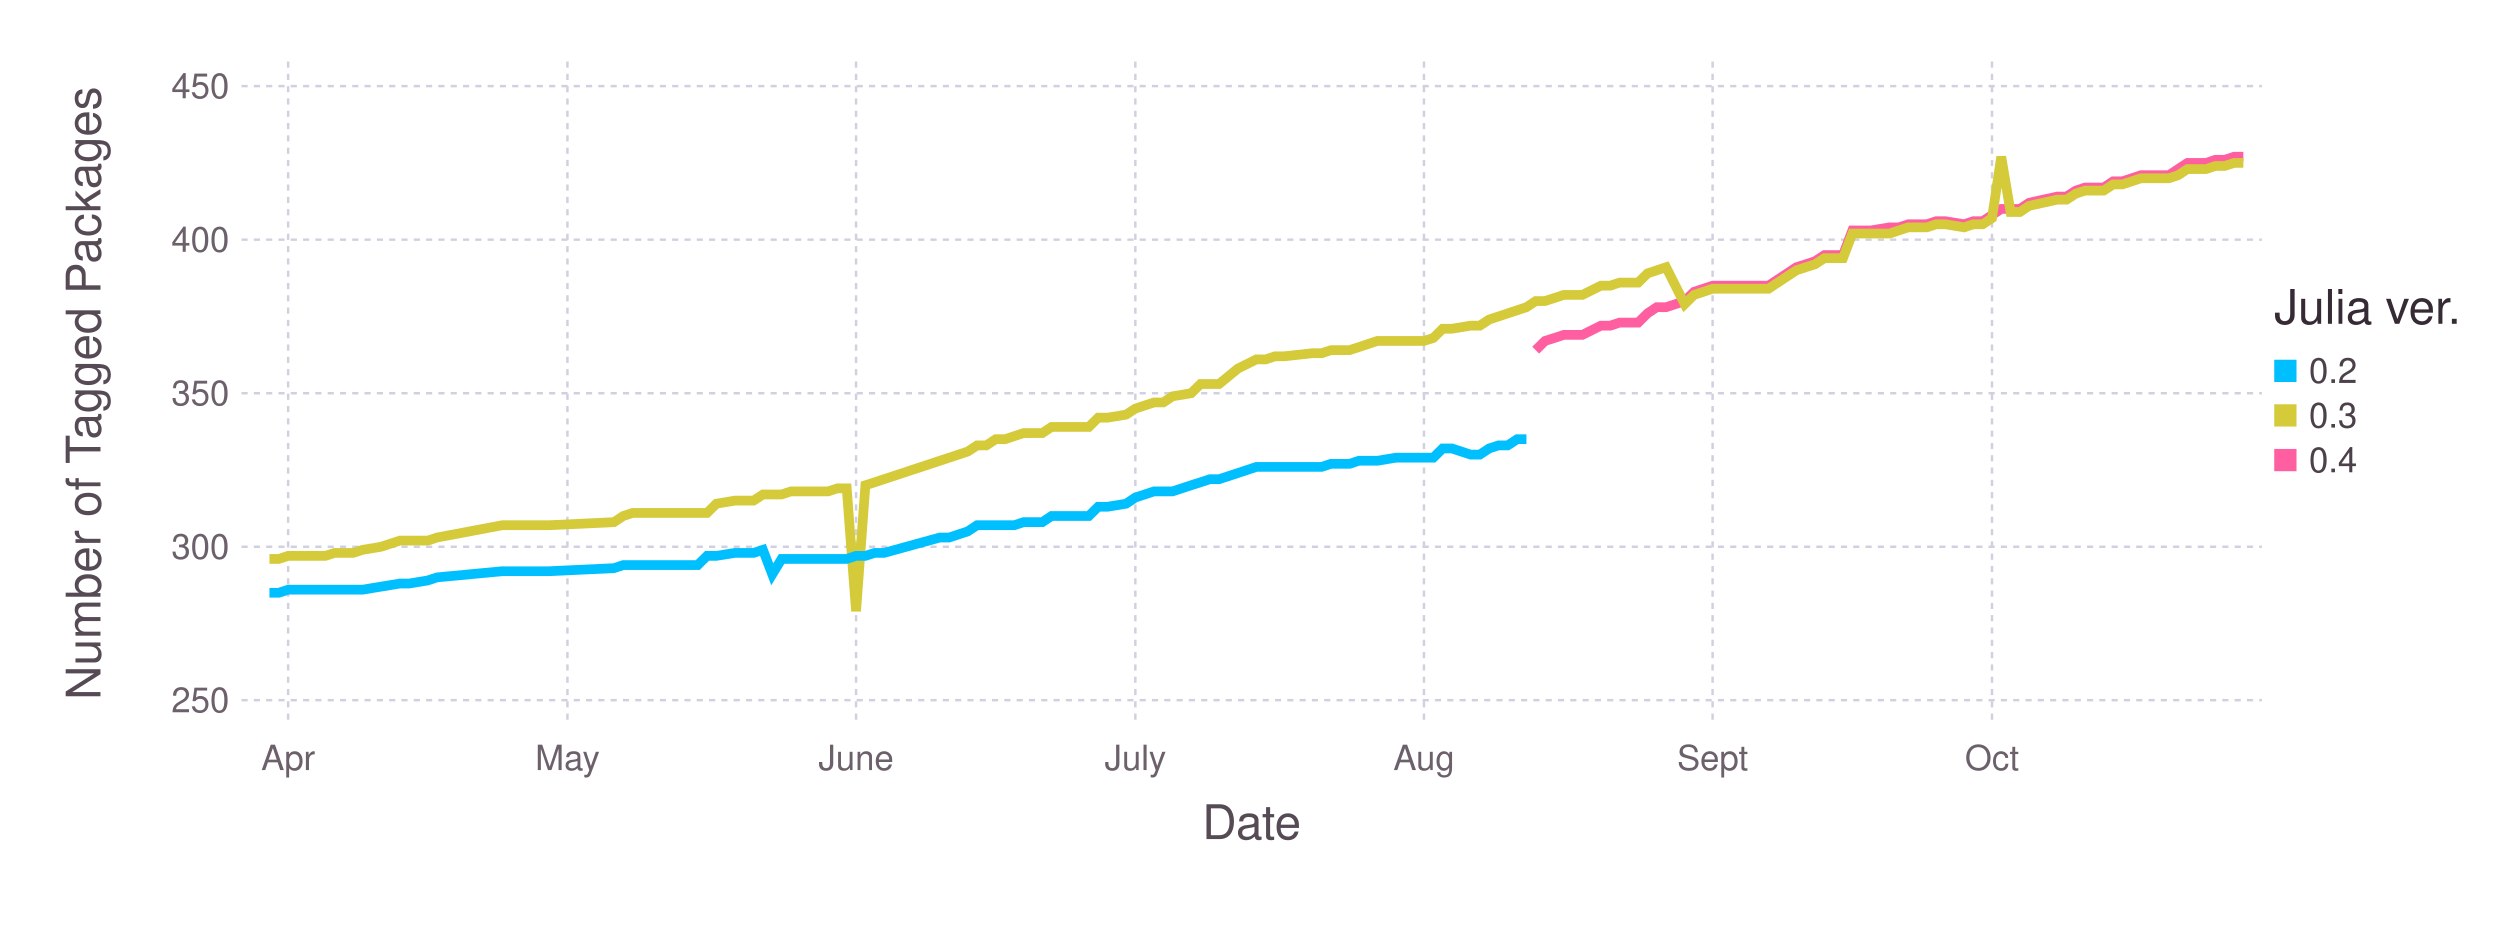
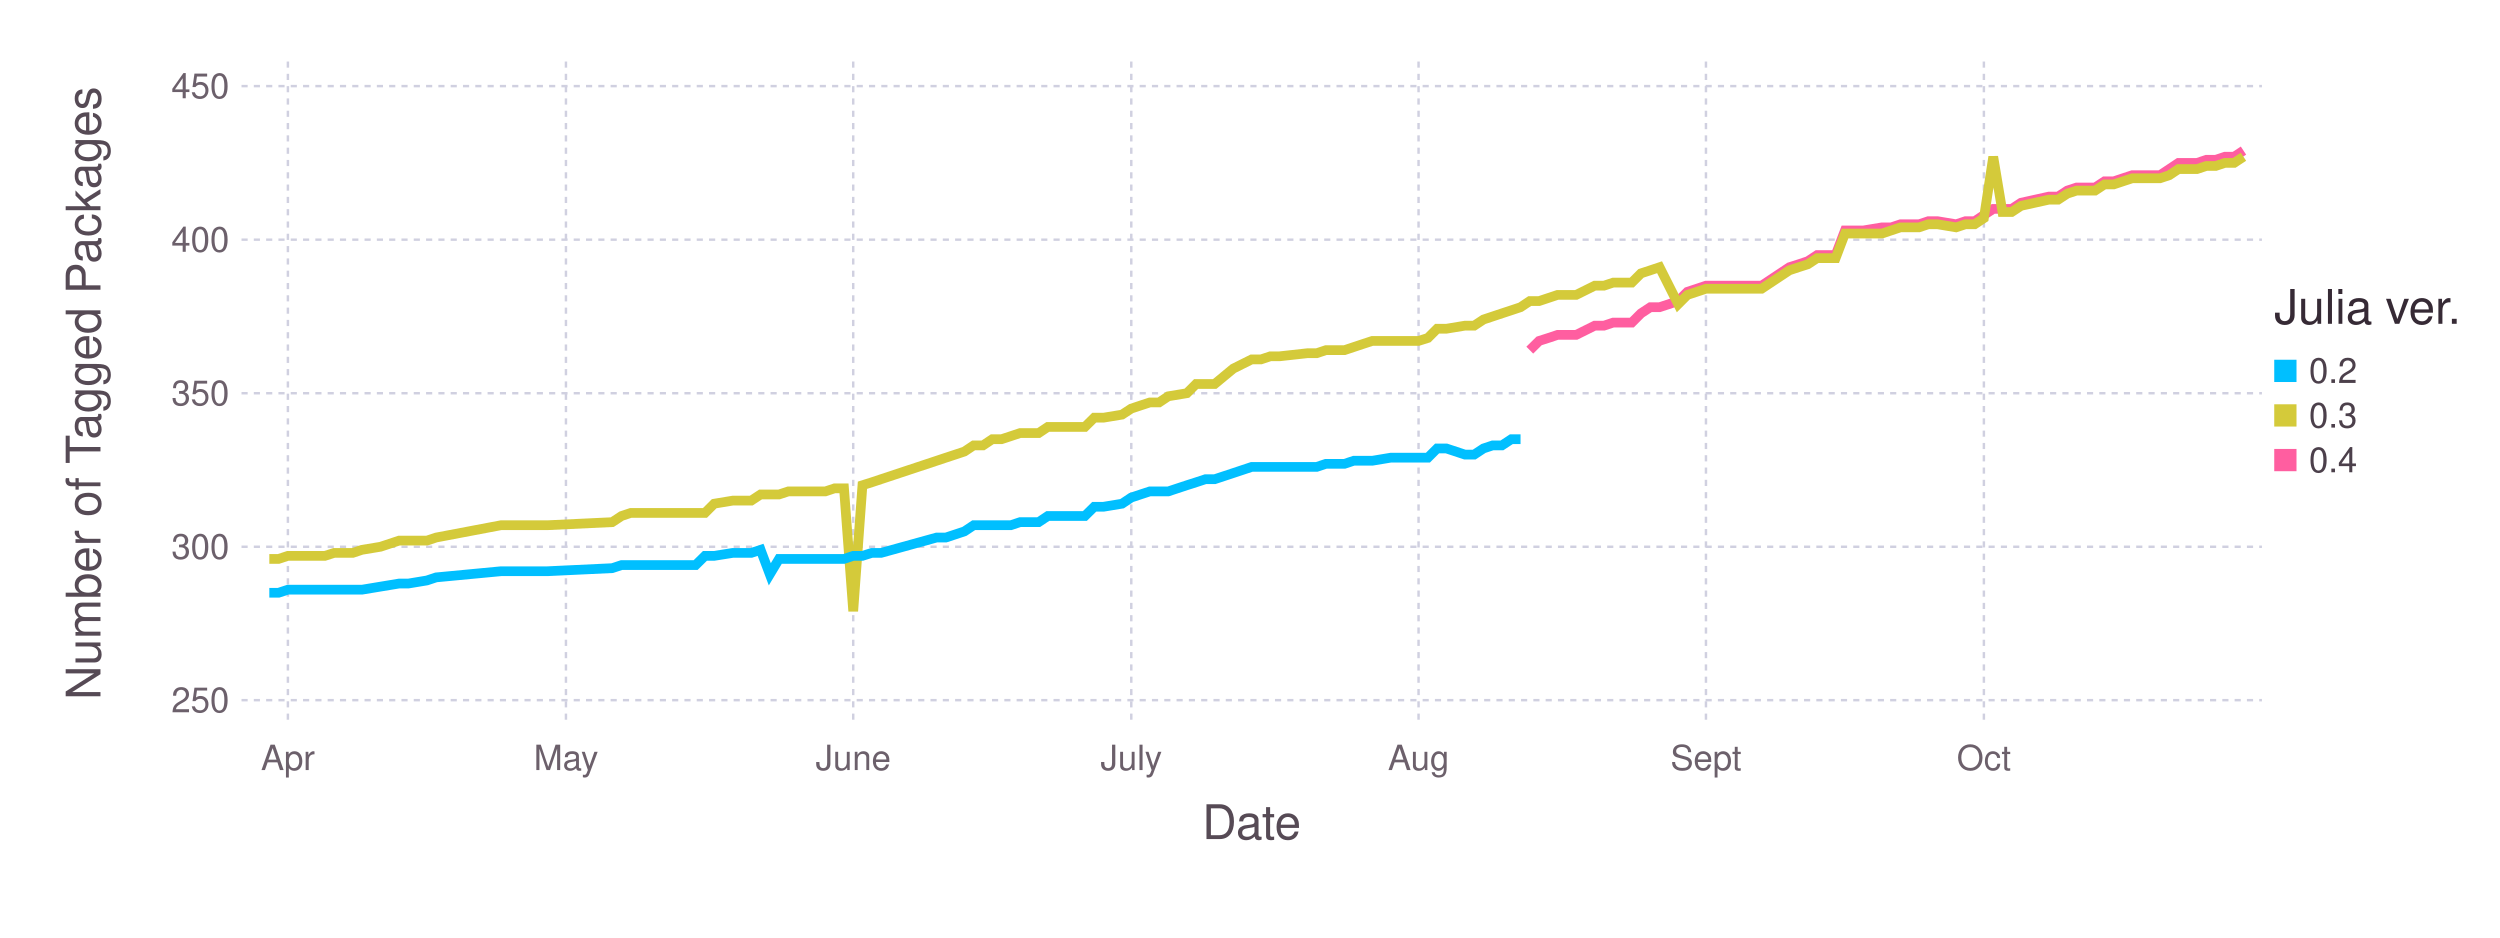
<svg xmlns="http://www.w3.org/2000/svg" version="1.2" width="203.2mm" height="76.2mm" viewBox="0 0 203.2 76.2" stroke="none" fill="#000000" stroke-width="0.3" font-size="3.88">
-   <g class="plotroot xscalable yscalable" id="fig-e74920a5c81d4b7db549695b0602b441-element-1">
-     <g font-size="3.88" font-family="'PT Sans','Helvetica Neue','Helvetica',sans-serif" fill="#564A55" stroke="none" id="fig-e74920a5c81d4b7db549695b0602b441-element-2">
+   <g class="plotroot xscalable yscalable" id="fig-9578bf9419d44c4ab516b5eaa4d4e13e-element-1">
+     <g font-size="3.88" font-family="'PT Sans','Helvetica Neue','Helvetica',sans-serif" fill="#564A55" stroke="none" id="fig-9578bf9419d44c4ab516b5eaa4d4e13e-element-2">
      <text x="101.74" y="68.2" text-anchor="middle">Date</text>
    </g>
-     <g class="guide xlabels" font-size="2.82" font-family="'PT Sans Caption','Helvetica Neue','Helvetica',sans-serif" fill="#6C606B" id="fig-e74920a5c81d4b7db549695b0602b441-element-3">
-       <text x="23.42" y="62.59" text-anchor="middle">Apr</text>
-       <text x="46.12" y="62.59" text-anchor="middle">May</text>
-       <text x="69.58" y="62.59" text-anchor="middle">June</text>
-       <text x="92.28" y="62.59" text-anchor="middle">July</text>
-       <text x="115.74" y="62.59" text-anchor="middle">Aug</text>
-       <text x="139.2" y="62.59" text-anchor="middle">Sept</text>
-       <text x="161.91" y="62.59" text-anchor="middle">Oct</text>
+     <g class="guide xlabels" font-size="2.82" font-family="'PT Sans Caption','Helvetica Neue','Helvetica',sans-serif" fill="#6C606B" id="fig-9578bf9419d44c4ab516b5eaa4d4e13e-element-3">
+       <text x="23.4" y="62.59" text-anchor="middle">Apr</text>
+       <text x="46" y="62.59" text-anchor="middle">May</text>
+       <text x="69.35" y="62.59" text-anchor="middle">June</text>
+       <text x="91.95" y="62.59" text-anchor="middle">July</text>
+       <text x="115.3" y="62.59" text-anchor="middle">Aug</text>
+       <text x="138.66" y="62.59" text-anchor="middle">Sept</text>
+       <text x="161.25" y="62.59" text-anchor="middle">Oct</text>
    </g>
-     <g class="guide colorkey" id="fig-e74920a5c81d4b7db549695b0602b441-element-4">
-       <g fill="#4C404B" font-size="2.82" font-family="'PT Sans','Helvetica Neue','Helvetica',sans-serif" id="fig-e74920a5c81d4b7db549695b0602b441-element-5">
-         <text x="187.67" y="30.14" dy="0.35em" id="fig-e74920a5c81d4b7db549695b0602b441-element-6" class="color_0.2">0.2</text>
-         <text x="187.67" y="33.77" dy="0.35em" id="fig-e74920a5c81d4b7db549695b0602b441-element-7" class="color_0.3">0.3</text>
-         <text x="187.67" y="37.4" dy="0.35em" id="fig-e74920a5c81d4b7db549695b0602b441-element-8" class="color_0.4">0.4</text>
+     <g class="guide colorkey" id="fig-9578bf9419d44c4ab516b5eaa4d4e13e-element-4">
+       <g fill="#4C404B" font-size="2.82" font-family="'PT Sans','Helvetica Neue','Helvetica',sans-serif" id="fig-9578bf9419d44c4ab516b5eaa4d4e13e-element-5">
+         <text x="187.67" y="30.14" dy="0.35em" id="fig-9578bf9419d44c4ab516b5eaa4d4e13e-element-6" class="color_0.2">0.2</text>
+         <text x="187.67" y="33.77" dy="0.35em" id="fig-9578bf9419d44c4ab516b5eaa4d4e13e-element-7" class="color_0.3">0.3</text>
+         <text x="187.67" y="37.4" dy="0.35em" id="fig-9578bf9419d44c4ab516b5eaa4d4e13e-element-8" class="color_0.4">0.4</text>
      </g>
-       <g stroke="none" id="fig-e74920a5c81d4b7db549695b0602b441-element-9">
-         <rect x="184.85" y="29.24" width="1.81" height="1.81" id="fig-e74920a5c81d4b7db549695b0602b441-element-10" class="color_0.2" fill="#00BFFF" />
-         <rect x="184.85" y="32.86" width="1.81" height="1.81" id="fig-e74920a5c81d4b7db549695b0602b441-element-11" class="color_0.3" fill="#D4CA3A" />
-         <rect x="184.85" y="36.49" width="1.81" height="1.81" id="fig-e74920a5c81d4b7db549695b0602b441-element-12" class="color_0.4" fill="#FF5EA0" />
+       <g stroke="none" id="fig-9578bf9419d44c4ab516b5eaa4d4e13e-element-9">
+         <rect x="184.85" y="29.24" width="1.81" height="1.81" id="fig-9578bf9419d44c4ab516b5eaa4d4e13e-element-10" fill="#00BFFF" class="color_0.2" />
+         <rect x="184.85" y="32.86" width="1.81" height="1.81" id="fig-9578bf9419d44c4ab516b5eaa4d4e13e-element-11" fill="#D4CA3A" class="color_0.3" />
+         <rect x="184.85" y="36.49" width="1.81" height="1.81" id="fig-9578bf9419d44c4ab516b5eaa4d4e13e-element-12" fill="#FF5EA0" class="color_0.4" />
      </g>
-       <g fill="#362A35" font-size="3.88" font-family="'PT Sans','Helvetica Neue','Helvetica',sans-serif" stroke="none" id="fig-e74920a5c81d4b7db549695b0602b441-element-13">
-         <text x="184.85" y="26.32" id="fig-e74920a5c81d4b7db549695b0602b441-element-14">Julia ver.</text>
+       <g fill="#362A35" font-size="3.88" font-family="'PT Sans','Helvetica Neue','Helvetica',sans-serif" stroke="none" id="fig-9578bf9419d44c4ab516b5eaa4d4e13e-element-13">
+         <text x="184.85" y="26.32" id="fig-9578bf9419d44c4ab516b5eaa4d4e13e-element-14">Julia ver.</text>
      </g>
    </g>
-     <g font-size="3.88" font-family="'PT Sans','Helvetica Neue','Helvetica',sans-serif" fill="#564A55" stroke="none" id="fig-e74920a5c81d4b7db549695b0602b441-element-15">
-       <text x="8.81" y="29.96" text-anchor="middle" dy="0.35em" transform="rotate(-90, 8.81, 31.96)" id="fig-e74920a5c81d4b7db549695b0602b441-element-16">Number of Tagged Packages</text>
+     <g font-size="3.88" font-family="'PT Sans','Helvetica Neue','Helvetica',sans-serif" fill="#564A55" stroke="none" id="fig-9578bf9419d44c4ab516b5eaa4d4e13e-element-15">
+       <text x="8.81" y="29.96" text-anchor="middle" dy="0.35em" transform="rotate(-90, 8.81, 31.96)" id="fig-9578bf9419d44c4ab516b5eaa4d4e13e-element-16">Number of Tagged Packages</text>
    </g>
-     <g clip-path="url(#fig-e74920a5c81d4b7db549695b0602b441-element-18)" id="fig-e74920a5c81d4b7db549695b0602b441-element-17">
-       <g pointer-events="visible" opacity="1" fill="none" stroke="none" class="guide background" id="fig-e74920a5c81d4b7db549695b0602b441-element-19">
-         <rect x="19.63" y="5" width="164.22" height="53.91" id="fig-e74920a5c81d4b7db549695b0602b441-element-20" />
+     <g clip-path="url(#fig-9578bf9419d44c4ab516b5eaa4d4e13e-element-18)" id="fig-9578bf9419d44c4ab516b5eaa4d4e13e-element-17">
+       <g pointer-events="visible" opacity="1" fill="none" stroke="none" class="guide background" id="fig-9578bf9419d44c4ab516b5eaa4d4e13e-element-19">
+         <rect x="19.63" y="5" width="164.22" height="53.91" id="fig-9578bf9419d44c4ab516b5eaa4d4e13e-element-20" />
      </g>
-       <g class="guide ygridlines xfixed" stroke-dasharray="0.5,0.5" stroke-width="0.2" stroke="#D0D0E0" id="fig-e74920a5c81d4b7db549695b0602b441-element-21">
-         <path fill="none" d="M19.63,56.91 L 183.85 56.91" id="fig-e74920a5c81d4b7db549695b0602b441-element-22" />
-         <path fill="none" d="M19.63,44.44 L 183.85 44.44" id="fig-e74920a5c81d4b7db549695b0602b441-element-23" />
-         <path fill="none" d="M19.63,31.96 L 183.85 31.96" id="fig-e74920a5c81d4b7db549695b0602b441-element-24" />
-         <path fill="none" d="M19.63,19.48 L 183.85 19.48" id="fig-e74920a5c81d4b7db549695b0602b441-element-25" />
-         <path fill="none" d="M19.63,7 L 183.85 7" id="fig-e74920a5c81d4b7db549695b0602b441-element-26" />
+       <g class="guide ygridlines xfixed" stroke-dasharray="0.5,0.5" stroke-width="0.2" stroke="#D0D0E0" id="fig-9578bf9419d44c4ab516b5eaa4d4e13e-element-21">
+         <path fill="none" d="M19.63,56.91 L 183.85 56.91" id="fig-9578bf9419d44c4ab516b5eaa4d4e13e-element-22" />
+         <path fill="none" d="M19.63,44.44 L 183.85 44.44" id="fig-9578bf9419d44c4ab516b5eaa4d4e13e-element-23" />
+         <path fill="none" d="M19.63,31.96 L 183.85 31.96" id="fig-9578bf9419d44c4ab516b5eaa4d4e13e-element-24" />
+         <path fill="none" d="M19.63,19.48 L 183.85 19.48" id="fig-9578bf9419d44c4ab516b5eaa4d4e13e-element-25" />
+         <path fill="none" d="M19.63,7 L 183.85 7" id="fig-9578bf9419d44c4ab516b5eaa4d4e13e-element-26" />
      </g>
-       <g class="guide xgridlines yfixed" stroke-dasharray="0.5,0.5" stroke-width="0.2" stroke="#D0D0E0" id="fig-e74920a5c81d4b7db549695b0602b441-element-27">
-         <path fill="none" d="M23.42,5 L 23.42 58.91" id="fig-e74920a5c81d4b7db549695b0602b441-element-28" />
-         <path fill="none" d="M46.12,5 L 46.12 58.91" id="fig-e74920a5c81d4b7db549695b0602b441-element-29" />
-         <path fill="none" d="M69.58,5 L 69.58 58.91" id="fig-e74920a5c81d4b7db549695b0602b441-element-30" />
-         <path fill="none" d="M92.28,5 L 92.28 58.91" id="fig-e74920a5c81d4b7db549695b0602b441-element-31" />
-         <path fill="none" d="M115.74,5 L 115.74 58.91" id="fig-e74920a5c81d4b7db549695b0602b441-element-32" />
-         <path fill="none" d="M139.2,5 L 139.2 58.91" id="fig-e74920a5c81d4b7db549695b0602b441-element-33" />
-         <path fill="none" d="M161.91,5 L 161.91 58.91" id="fig-e74920a5c81d4b7db549695b0602b441-element-34" />
+       <g class="guide xgridlines yfixed" stroke-dasharray="0.5,0.5" stroke-width="0.2" stroke="#D0D0E0" id="fig-9578bf9419d44c4ab516b5eaa4d4e13e-element-27">
+         <path fill="none" d="M23.4,5 L 23.4 58.91" id="fig-9578bf9419d44c4ab516b5eaa4d4e13e-element-28" />
+         <path fill="none" d="M46,5 L 46 58.91" id="fig-9578bf9419d44c4ab516b5eaa4d4e13e-element-29" />
+         <path fill="none" d="M69.35,5 L 69.35 58.91" id="fig-9578bf9419d44c4ab516b5eaa4d4e13e-element-30" />
+         <path fill="none" d="M91.95,5 L 91.95 58.91" id="fig-9578bf9419d44c4ab516b5eaa4d4e13e-element-31" />
+         <path fill="none" d="M115.3,5 L 115.3 58.91" id="fig-9578bf9419d44c4ab516b5eaa4d4e13e-element-32" />
+         <path fill="none" d="M138.66,5 L 138.66 58.91" id="fig-9578bf9419d44c4ab516b5eaa4d4e13e-element-33" />
+         <path fill="none" d="M161.25,5 L 161.25 58.91" id="fig-9578bf9419d44c4ab516b5eaa4d4e13e-element-34" />
      </g>
-       <g class="plotpanel" id="fig-e74920a5c81d4b7db549695b0602b441-element-35">
-         <g stroke-width="0.79" fill="none" class="geometry color_0.4" stroke="#FF5EA0" id="fig-e74920a5c81d4b7db549695b0602b441-element-36">
-           <path fill="none" d="M124.82,28.46 L 125.58 27.71 126.34 27.47 127.1 27.22 127.85 27.22 128.61 27.22 130.12 26.47 130.88 26.47 131.64 26.22 132.39 26.22 133.15 26.22 133.91 25.47 134.66 24.97 135.42 24.97 136.93 24.47 137.69 23.72 139.2 23.22 139.96 23.22 140.72 23.22 143.74 23.22 146.01 21.72 146.77 21.48 147.53 21.23 148.29 20.73 149.04 20.73 149.8 20.73 150.56 18.73 151.31 18.73 152.07 18.73 153.58 18.48 154.34 18.48 155.1 18.23 155.85 18.23 156.61 18.23 157.37 17.98 158.12 17.98 159.64 18.23 160.39 17.98 161.15 17.98 161.91 17.48 162.66 16.98 163.42 16.98 164.18 16.98 164.93 16.48 167.2 15.98 167.96 15.98 168.72 15.49 169.48 15.24 170.23 15.24 170.99 15.24 171.75 14.74 172.5 14.74 173.26 14.49 174.02 14.24 174.77 14.24 175.53 14.24 176.29 14.24 177.04 13.74 177.8 13.24 178.56 13.24 179.31 13.24 180.07 12.99 180.83 12.99 181.58 12.74 182.34 12.74" id="fig-e74920a5c81d4b7db549695b0602b441-element-37" />
+       <g class="plotpanel" id="fig-9578bf9419d44c4ab516b5eaa4d4e13e-element-35">
+         <g stroke-width="0.79" fill="none" class="geometry color_0.4" stroke="#FF5EA0" id="fig-9578bf9419d44c4ab516b5eaa4d4e13e-element-36">
+           <path fill="none" d="M124.34,28.46 L 125.1 27.71 125.85 27.47 126.6 27.22 127.36 27.22 128.11 27.22 129.62 26.47 130.37 26.47 131.12 26.22 131.88 26.22 132.63 26.22 133.38 25.47 134.14 24.97 134.89 24.97 136.4 24.47 137.15 23.72 138.66 23.22 139.41 23.22 140.16 23.22 143.18 23.22 145.44 21.72 146.19 21.48 146.94 21.23 147.7 20.73 148.45 20.73 149.2 20.73 149.96 18.73 150.71 18.73 151.46 18.73 152.97 18.48 153.72 18.48 154.47 18.23 155.23 18.23 155.98 18.23 156.73 17.98 157.49 17.98 158.99 18.23 159.75 17.98 160.5 17.98 161.25 17.48 162.01 16.98 162.76 16.98 163.51 16.98 164.27 16.48 166.53 15.98 167.28 15.98 168.03 15.49 168.79 15.24 169.54 15.24 170.29 15.24 171.05 14.74 171.8 14.74 172.55 14.49 173.31 14.24 174.06 14.24 174.81 14.24 175.57 14.24 176.32 13.74 177.07 13.24 177.83 13.24 178.58 13.24 179.33 12.99 180.09 12.99 180.84 12.74 181.59 12.74 182.35 12.24" id="fig-9578bf9419d44c4ab516b5eaa4d4e13e-element-37" />
        </g>
-         <g stroke-width="0.79" fill="none" class="geometry color_0.3" stroke="#D4CA3A" id="fig-e74920a5c81d4b7db549695b0602b441-element-38">
-           <path fill="none" d="M21.9,45.43 L 22.66 45.43 23.42 45.18 24.17 45.18 24.93 45.18 25.69 45.18 26.44 45.18 27.2 44.94 28.71 44.94 29.47 44.69 30.98 44.44 32.5 43.94 33.25 43.94 34.77 43.94 35.52 43.69 40.82 42.69 43.09 42.69 44.61 42.69 49.9 42.44 50.66 41.94 51.42 41.69 52.17 41.69 52.93 41.69 53.69 41.69 54.44 41.69 55.2 41.69 55.96 41.69 56.71 41.69 57.47 41.69 58.23 40.94 59.74 40.69 60.5 40.69 61.25 40.69 62.01 40.19 62.77 40.19 63.53 40.19 64.28 39.94 65.04 39.94 65.8 39.94 66.55 39.94 67.31 39.94 68.07 39.69 68.82 39.69 69.58 49.68 70.34 39.44 71.09 39.2 71.85 38.95 76.39 37.45 77.15 37.2 77.9 36.95 78.66 36.7 79.42 36.2 80.17 36.2 80.93 35.7 81.69 35.7 82.44 35.45 83.2 35.2 84.72 35.2 85.47 34.7 86.23 34.7 86.99 34.7 87.74 34.7 88.5 34.7 89.26 33.95 90.01 33.95 91.53 33.7 92.28 33.21 93.04 32.96 93.8 32.71 94.55 32.71 95.31 32.21 96.82 31.96 97.58 31.21 98.34 31.21 99.09 31.21 100.61 29.96 102.12 29.21 102.88 29.21 103.63 28.96 104.39 28.96 106.66 28.71 107.42 28.71 108.18 28.46 108.93 28.46 109.69 28.46 110.45 28.21 111.2 27.96 111.96 27.71 113.47 27.71 114.23 27.71 115.74 27.71 116.5 27.47 117.26 26.72 118.01 26.72 119.53 26.47 120.28 26.47 121.04 25.97 121.8 25.72 122.55 25.47 123.31 25.22 124.07 24.97 124.82 24.47 125.58 24.47 126.34 24.22 127.1 23.97 127.85 23.97 128.61 23.97 130.12 23.22 130.88 23.22 131.64 22.97 132.39 22.97 133.15 22.97 133.91 22.22 134.66 21.97 135.42 21.72 136.93 24.72 137.69 23.97 139.2 23.47 139.96 23.47 140.72 23.47 143.74 23.47 146.01 21.97 146.77 21.72 147.53 21.48 148.29 20.98 149.04 20.98 149.8 20.98 150.56 18.98 151.31 18.98 152.07 18.98 153.58 18.98 154.34 18.73 155.1 18.48 155.85 18.48 156.61 18.48 157.37 18.23 158.12 18.23 159.64 18.48 160.39 18.23 161.15 18.23 161.91 17.73 162.66 12.74 163.42 17.23 164.18 17.23 164.93 16.73 167.2 16.23 167.96 16.23 168.72 15.74 169.48 15.49 170.23 15.49 170.99 15.49 171.75 14.99 172.5 14.99 173.26 14.74 174.02 14.49 174.77 14.49 175.53 14.49 176.29 14.49 177.04 14.24 177.8 13.74 178.56 13.74 179.31 13.74 180.07 13.49 180.83 13.49 181.58 13.24 182.34 13.24" id="fig-e74920a5c81d4b7db549695b0602b441-element-39" />
+         <g stroke-width="0.79" fill="none" class="geometry color_0.3" stroke="#D4CA3A" id="fig-9578bf9419d44c4ab516b5eaa4d4e13e-element-38">
+           <path fill="none" d="M21.89,45.43 L 22.64 45.43 23.4 45.18 24.15 45.18 24.9 45.18 25.66 45.18 26.41 45.18 27.16 44.94 28.67 44.94 29.42 44.69 30.93 44.44 32.44 43.94 33.19 43.94 34.7 43.94 35.45 43.69 40.72 42.69 42.98 42.69 44.49 42.69 49.76 42.44 50.52 41.94 51.27 41.69 52.02 41.69 52.78 41.69 53.53 41.69 54.28 41.69 55.04 41.69 55.79 41.69 56.54 41.69 57.3 41.69 58.05 40.94 59.56 40.69 60.31 40.69 61.06 40.69 61.82 40.19 62.57 40.19 63.32 40.19 64.08 39.94 64.83 39.94 65.58 39.94 66.34 39.94 67.09 39.94 67.84 39.69 68.6 39.69 69.35 49.68 70.1 39.44 70.86 39.2 71.61 38.95 76.13 37.45 76.88 37.2 77.64 36.95 78.39 36.7 79.14 36.2 79.9 36.2 80.65 35.7 81.4 35.7 82.16 35.45 82.91 35.2 84.42 35.2 85.17 34.7 85.92 34.7 86.68 34.7 87.43 34.7 88.18 34.7 88.94 33.95 89.69 33.95 91.2 33.7 91.95 33.21 92.7 32.96 93.46 32.71 94.21 32.71 94.96 32.21 96.47 31.96 97.22 31.21 97.98 31.21 98.73 31.21 100.24 29.96 101.74 29.21 102.5 29.21 103.25 28.96 104 28.96 106.26 28.71 107.02 28.71 107.77 28.46 108.52 28.46 109.28 28.46 110.03 28.21 110.78 27.96 111.54 27.71 113.04 27.71 113.8 27.71 115.3 27.71 116.06 27.47 116.81 26.72 117.56 26.72 119.07 26.47 119.82 26.47 120.58 25.97 121.33 25.72 122.08 25.47 122.84 25.22 123.59 24.97 124.34 24.47 125.1 24.47 125.85 24.22 126.6 23.97 127.36 23.97 128.11 23.97 129.62 23.22 130.37 23.22 131.12 22.97 131.88 22.97 132.63 22.97 133.38 22.22 134.14 21.97 134.89 21.72 136.4 24.72 137.15 23.97 138.66 23.47 139.41 23.47 140.16 23.47 143.18 23.47 145.44 21.97 146.19 21.72 146.94 21.48 147.7 20.98 148.45 20.98 149.2 20.98 149.96 18.98 150.71 18.98 151.46 18.98 152.97 18.98 153.72 18.73 154.47 18.48 155.23 18.48 155.98 18.48 156.73 18.23 157.49 18.23 158.99 18.48 159.75 18.23 160.5 18.23 161.25 17.73 162.01 12.74 162.76 17.23 163.51 17.23 164.27 16.73 166.53 16.23 167.28 16.23 168.03 15.74 168.79 15.49 169.54 15.49 170.29 15.49 171.05 14.99 171.8 14.99 172.55 14.74 173.31 14.49 174.06 14.49 174.81 14.49 175.57 14.49 176.32 14.24 177.07 13.74 177.83 13.74 178.58 13.74 179.33 13.49 180.09 13.49 180.84 13.24 181.59 13.24 182.35 12.74" id="fig-9578bf9419d44c4ab516b5eaa4d4e13e-element-39" />
        </g>
-         <g stroke-width="0.79" fill="none" class="geometry color_0.2" stroke="#00BFFF" id="fig-e74920a5c81d4b7db549695b0602b441-element-40">
-           <path fill="none" d="M21.9,48.18 L 22.66 48.18 23.42 47.93 24.17 47.93 24.93 47.93 25.69 47.93 26.44 47.93 27.2 47.93 28.71 47.93 29.47 47.93 30.98 47.68 32.5 47.43 33.25 47.43 34.77 47.18 35.52 46.93 40.82 46.43 43.09 46.43 44.61 46.43 49.9 46.18 50.66 45.93 51.42 45.93 52.17 45.93 52.93 45.93 53.69 45.93 54.44 45.93 55.2 45.93 55.96 45.93 56.71 45.93 57.47 45.18 58.23 45.18 59.74 44.94 60.5 44.94 61.25 44.94 62.01 44.69 62.77 46.68 63.53 45.43 64.28 45.43 65.04 45.43 65.8 45.43 66.55 45.43 67.31 45.43 68.07 45.43 68.82 45.43 69.58 45.18 70.34 45.18 71.09 44.94 71.85 44.94 76.39 43.69 77.15 43.69 77.9 43.44 78.66 43.19 79.42 42.69 80.17 42.69 80.93 42.69 81.69 42.69 82.44 42.69 83.2 42.44 84.72 42.44 85.47 41.94 86.23 41.94 86.99 41.94 87.74 41.94 88.5 41.94 89.26 41.19 90.01 41.19 91.53 40.94 92.28 40.44 93.04 40.19 93.8 39.94 94.55 39.94 95.31 39.94 96.82 39.44 97.58 39.2 98.34 38.95 99.09 38.95 100.61 38.45 102.12 37.95 102.88 37.95 103.63 37.95 104.39 37.95 106.66 37.95 107.42 37.95 108.18 37.7 108.93 37.7 109.69 37.7 110.45 37.45 111.2 37.45 111.96 37.45 113.47 37.2 114.23 37.2 115.74 37.2 116.5 37.2 117.26 36.45 118.01 36.45 119.53 36.95 120.28 36.95 121.04 36.45 121.8 36.2 122.55 36.2 123.31 35.7 124.07 35.7" id="fig-e74920a5c81d4b7db549695b0602b441-element-41" />
+         <g stroke-width="0.79" fill="none" class="geometry color_0.2" stroke="#00BFFF" id="fig-9578bf9419d44c4ab516b5eaa4d4e13e-element-40">
+           <path fill="none" d="M21.89,48.18 L 22.64 48.18 23.4 47.93 24.15 47.93 24.9 47.93 25.66 47.93 26.41 47.93 27.16 47.93 28.67 47.93 29.42 47.93 30.93 47.68 32.44 47.43 33.19 47.43 34.7 47.18 35.45 46.93 40.72 46.43 42.98 46.43 44.49 46.43 49.76 46.18 50.52 45.93 51.27 45.93 52.02 45.93 52.78 45.93 53.53 45.93 54.28 45.93 55.04 45.93 55.79 45.93 56.54 45.93 57.3 45.18 58.05 45.18 59.56 44.94 60.31 44.94 61.06 44.94 61.82 44.69 62.57 46.68 63.32 45.43 64.08 45.43 64.83 45.43 65.58 45.43 66.34 45.43 67.09 45.43 67.84 45.43 68.6 45.43 69.35 45.18 70.1 45.18 70.86 44.94 71.61 44.94 76.13 43.69 76.88 43.69 77.64 43.44 78.39 43.19 79.14 42.69 79.9 42.69 80.65 42.69 81.4 42.69 82.16 42.69 82.91 42.44 84.42 42.44 85.17 41.94 85.92 41.94 86.68 41.94 87.43 41.94 88.18 41.94 88.94 41.19 89.69 41.19 91.2 40.94 91.95 40.44 92.7 40.19 93.46 39.94 94.21 39.94 94.96 39.94 96.47 39.44 97.22 39.2 97.98 38.95 98.73 38.95 100.24 38.45 101.74 37.95 102.5 37.95 103.25 37.95 104 37.95 106.26 37.95 107.02 37.95 107.77 37.7 108.52 37.7 109.28 37.7 110.03 37.45 110.78 37.45 111.54 37.45 113.04 37.2 113.8 37.2 115.3 37.2 116.06 37.2 116.81 36.45 117.56 36.45 119.07 36.95 119.82 36.95 120.58 36.45 121.33 36.2 122.08 36.2 122.84 35.7 123.59 35.7" id="fig-9578bf9419d44c4ab516b5eaa4d4e13e-element-41" />
        </g>
      </g>
    </g>
-     <g class="guide ylabels" font-size="2.82" font-family="'PT Sans Caption','Helvetica Neue','Helvetica',sans-serif" fill="#6C606B" id="fig-e74920a5c81d4b7db549695b0602b441-element-42">
-       <text x="18.63" y="56.91" text-anchor="end" dy="0.35em" id="fig-e74920a5c81d4b7db549695b0602b441-element-43">250</text>
-       <text x="18.63" y="44.44" text-anchor="end" dy="0.35em" id="fig-e74920a5c81d4b7db549695b0602b441-element-44">300</text>
-       <text x="18.63" y="31.96" text-anchor="end" dy="0.35em" id="fig-e74920a5c81d4b7db549695b0602b441-element-45">350</text>
-       <text x="18.63" y="19.48" text-anchor="end" dy="0.35em" id="fig-e74920a5c81d4b7db549695b0602b441-element-46">400</text>
-       <text x="18.63" y="7" text-anchor="end" dy="0.35em" id="fig-e74920a5c81d4b7db549695b0602b441-element-47">450</text>
+     <g class="guide ylabels" font-size="2.82" font-family="'PT Sans Caption','Helvetica Neue','Helvetica',sans-serif" fill="#6C606B" id="fig-9578bf9419d44c4ab516b5eaa4d4e13e-element-42">
+       <text x="18.63" y="56.91" text-anchor="end" dy="0.35em" id="fig-9578bf9419d44c4ab516b5eaa4d4e13e-element-43">250</text>
+       <text x="18.63" y="44.44" text-anchor="end" dy="0.35em" id="fig-9578bf9419d44c4ab516b5eaa4d4e13e-element-44">300</text>
+       <text x="18.63" y="31.96" text-anchor="end" dy="0.35em" id="fig-9578bf9419d44c4ab516b5eaa4d4e13e-element-45">350</text>
+       <text x="18.63" y="19.48" text-anchor="end" dy="0.35em" id="fig-9578bf9419d44c4ab516b5eaa4d4e13e-element-46">400</text>
+       <text x="18.63" y="7" text-anchor="end" dy="0.35em" id="fig-9578bf9419d44c4ab516b5eaa4d4e13e-element-47">450</text>
    </g>
  </g>
  <defs>
-     <clipPath id="fig-e74920a5c81d4b7db549695b0602b441-element-18">
+     <clipPath id="fig-9578bf9419d44c4ab516b5eaa4d4e13e-element-18">
      <path d="M19.63,5 L 183.85 5 183.85 58.91 19.63 58.91" />
    </clipPath>
  </defs>
</svg>
